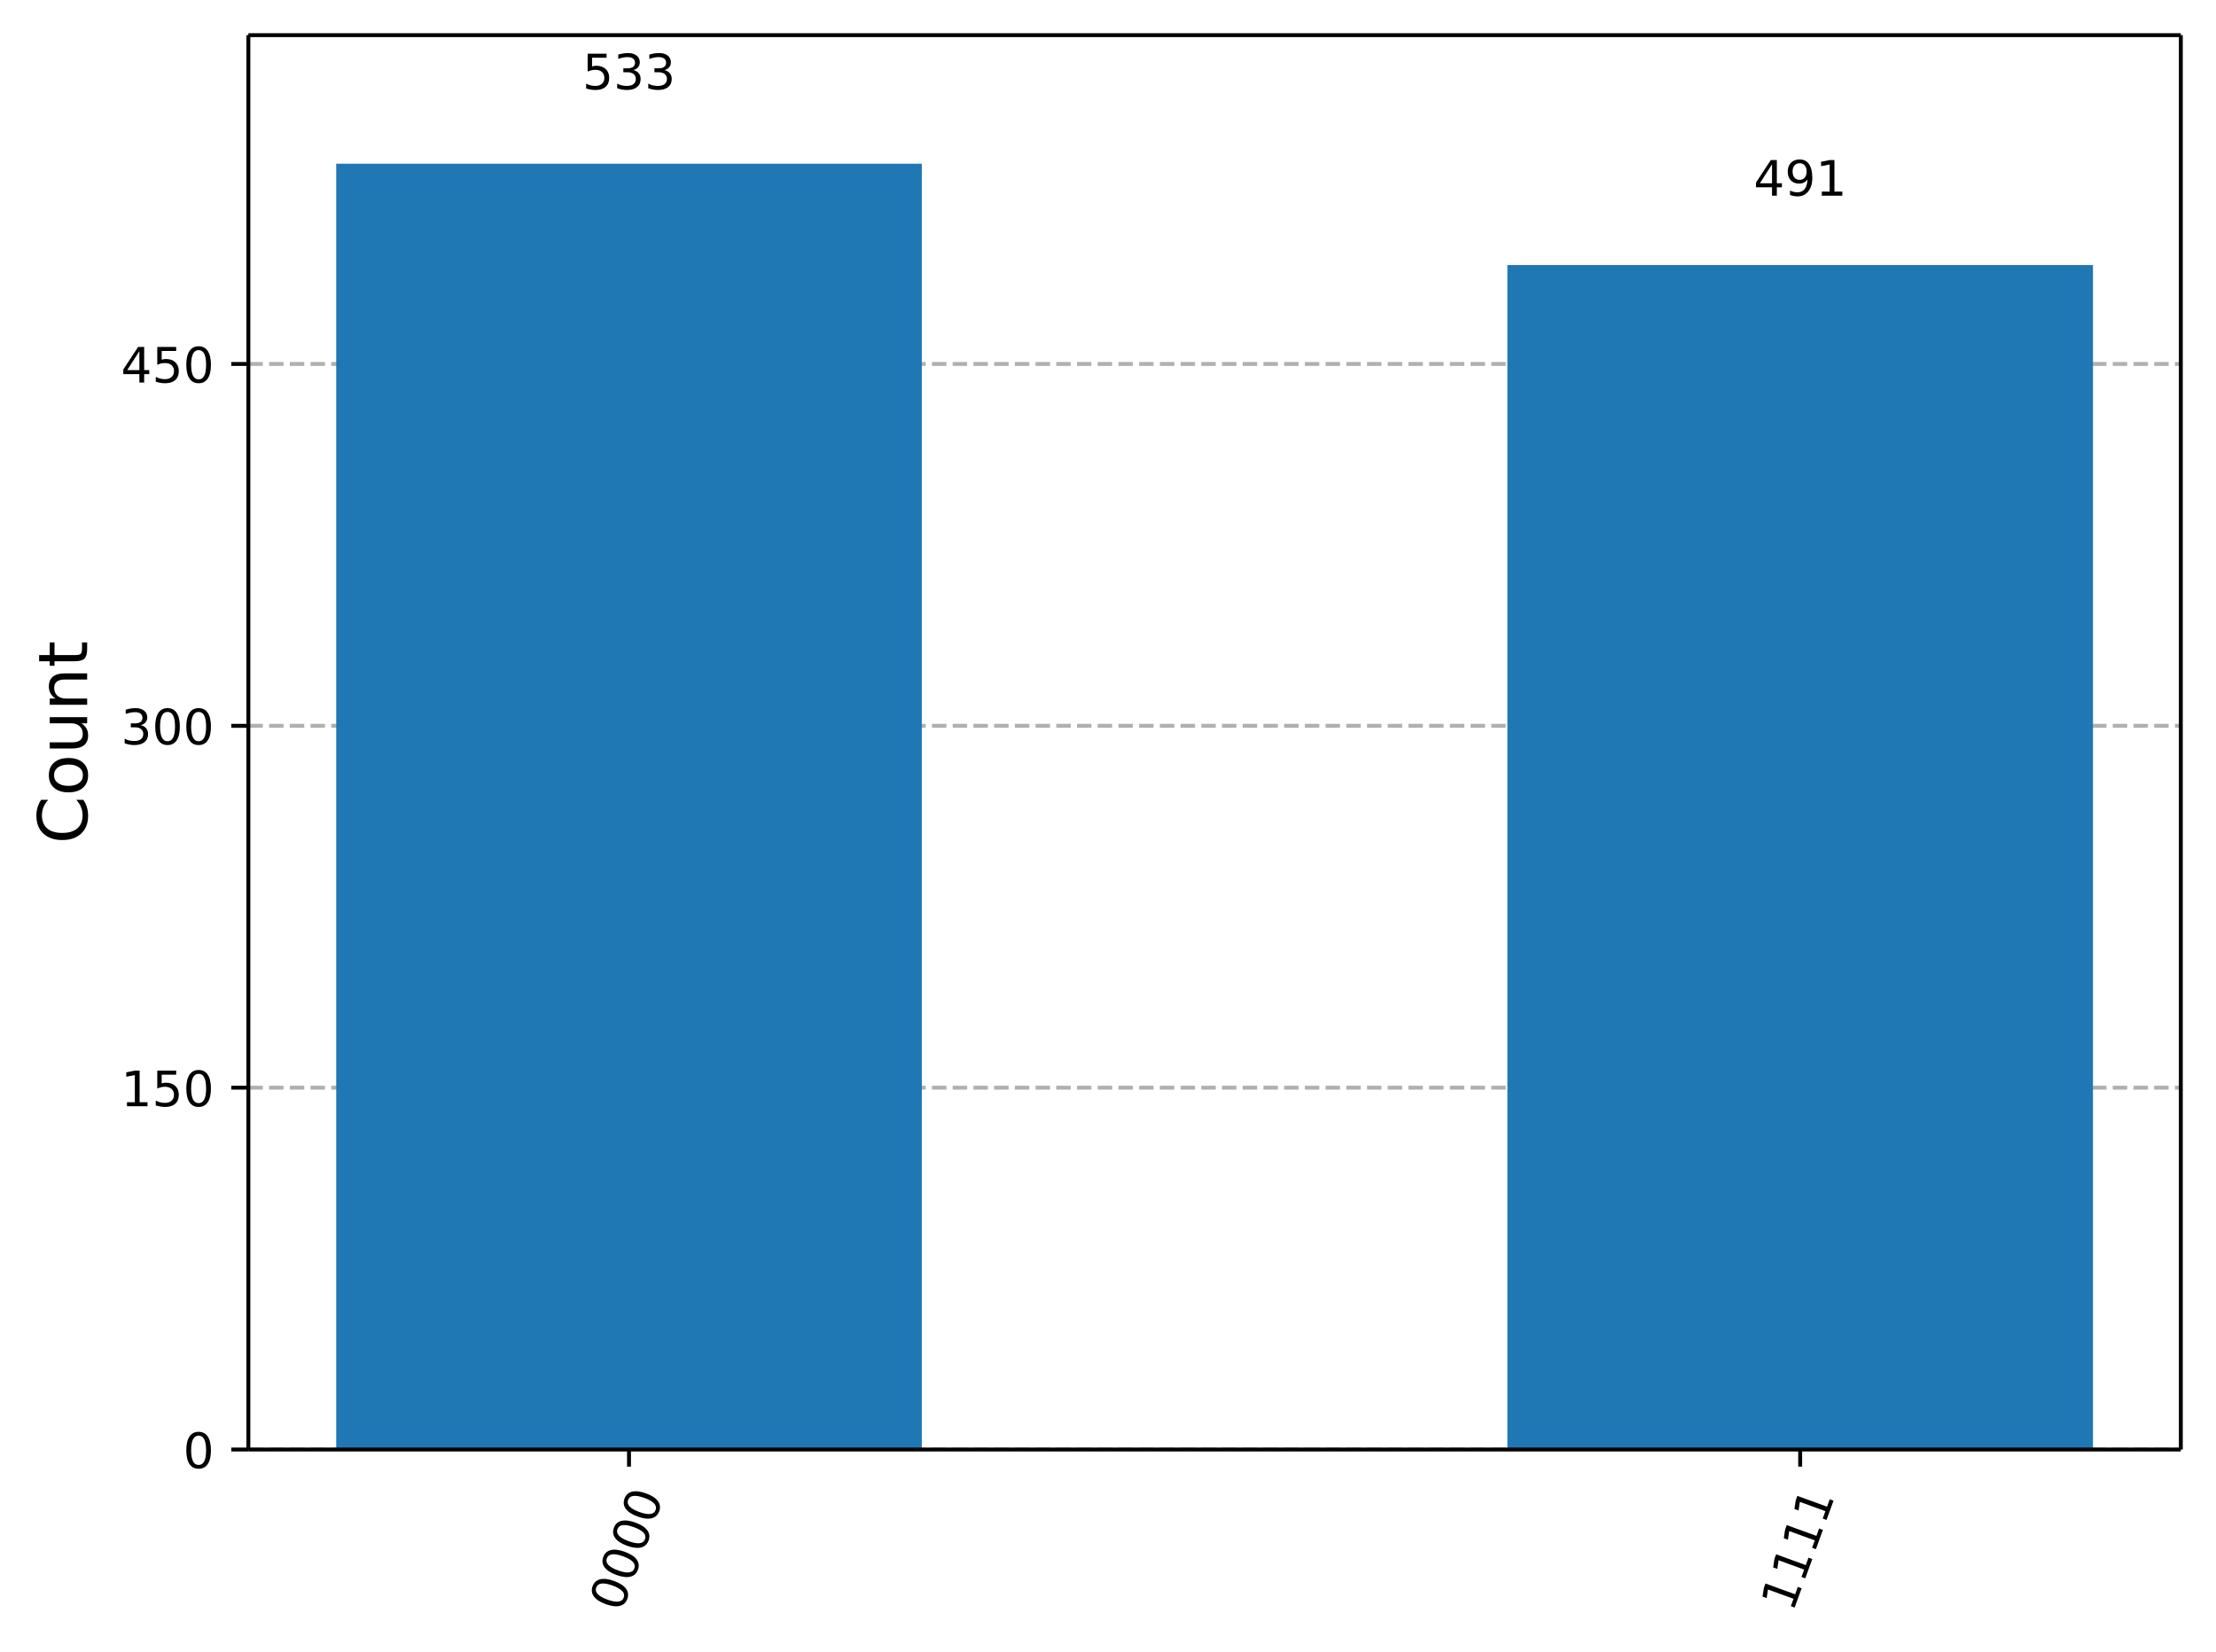
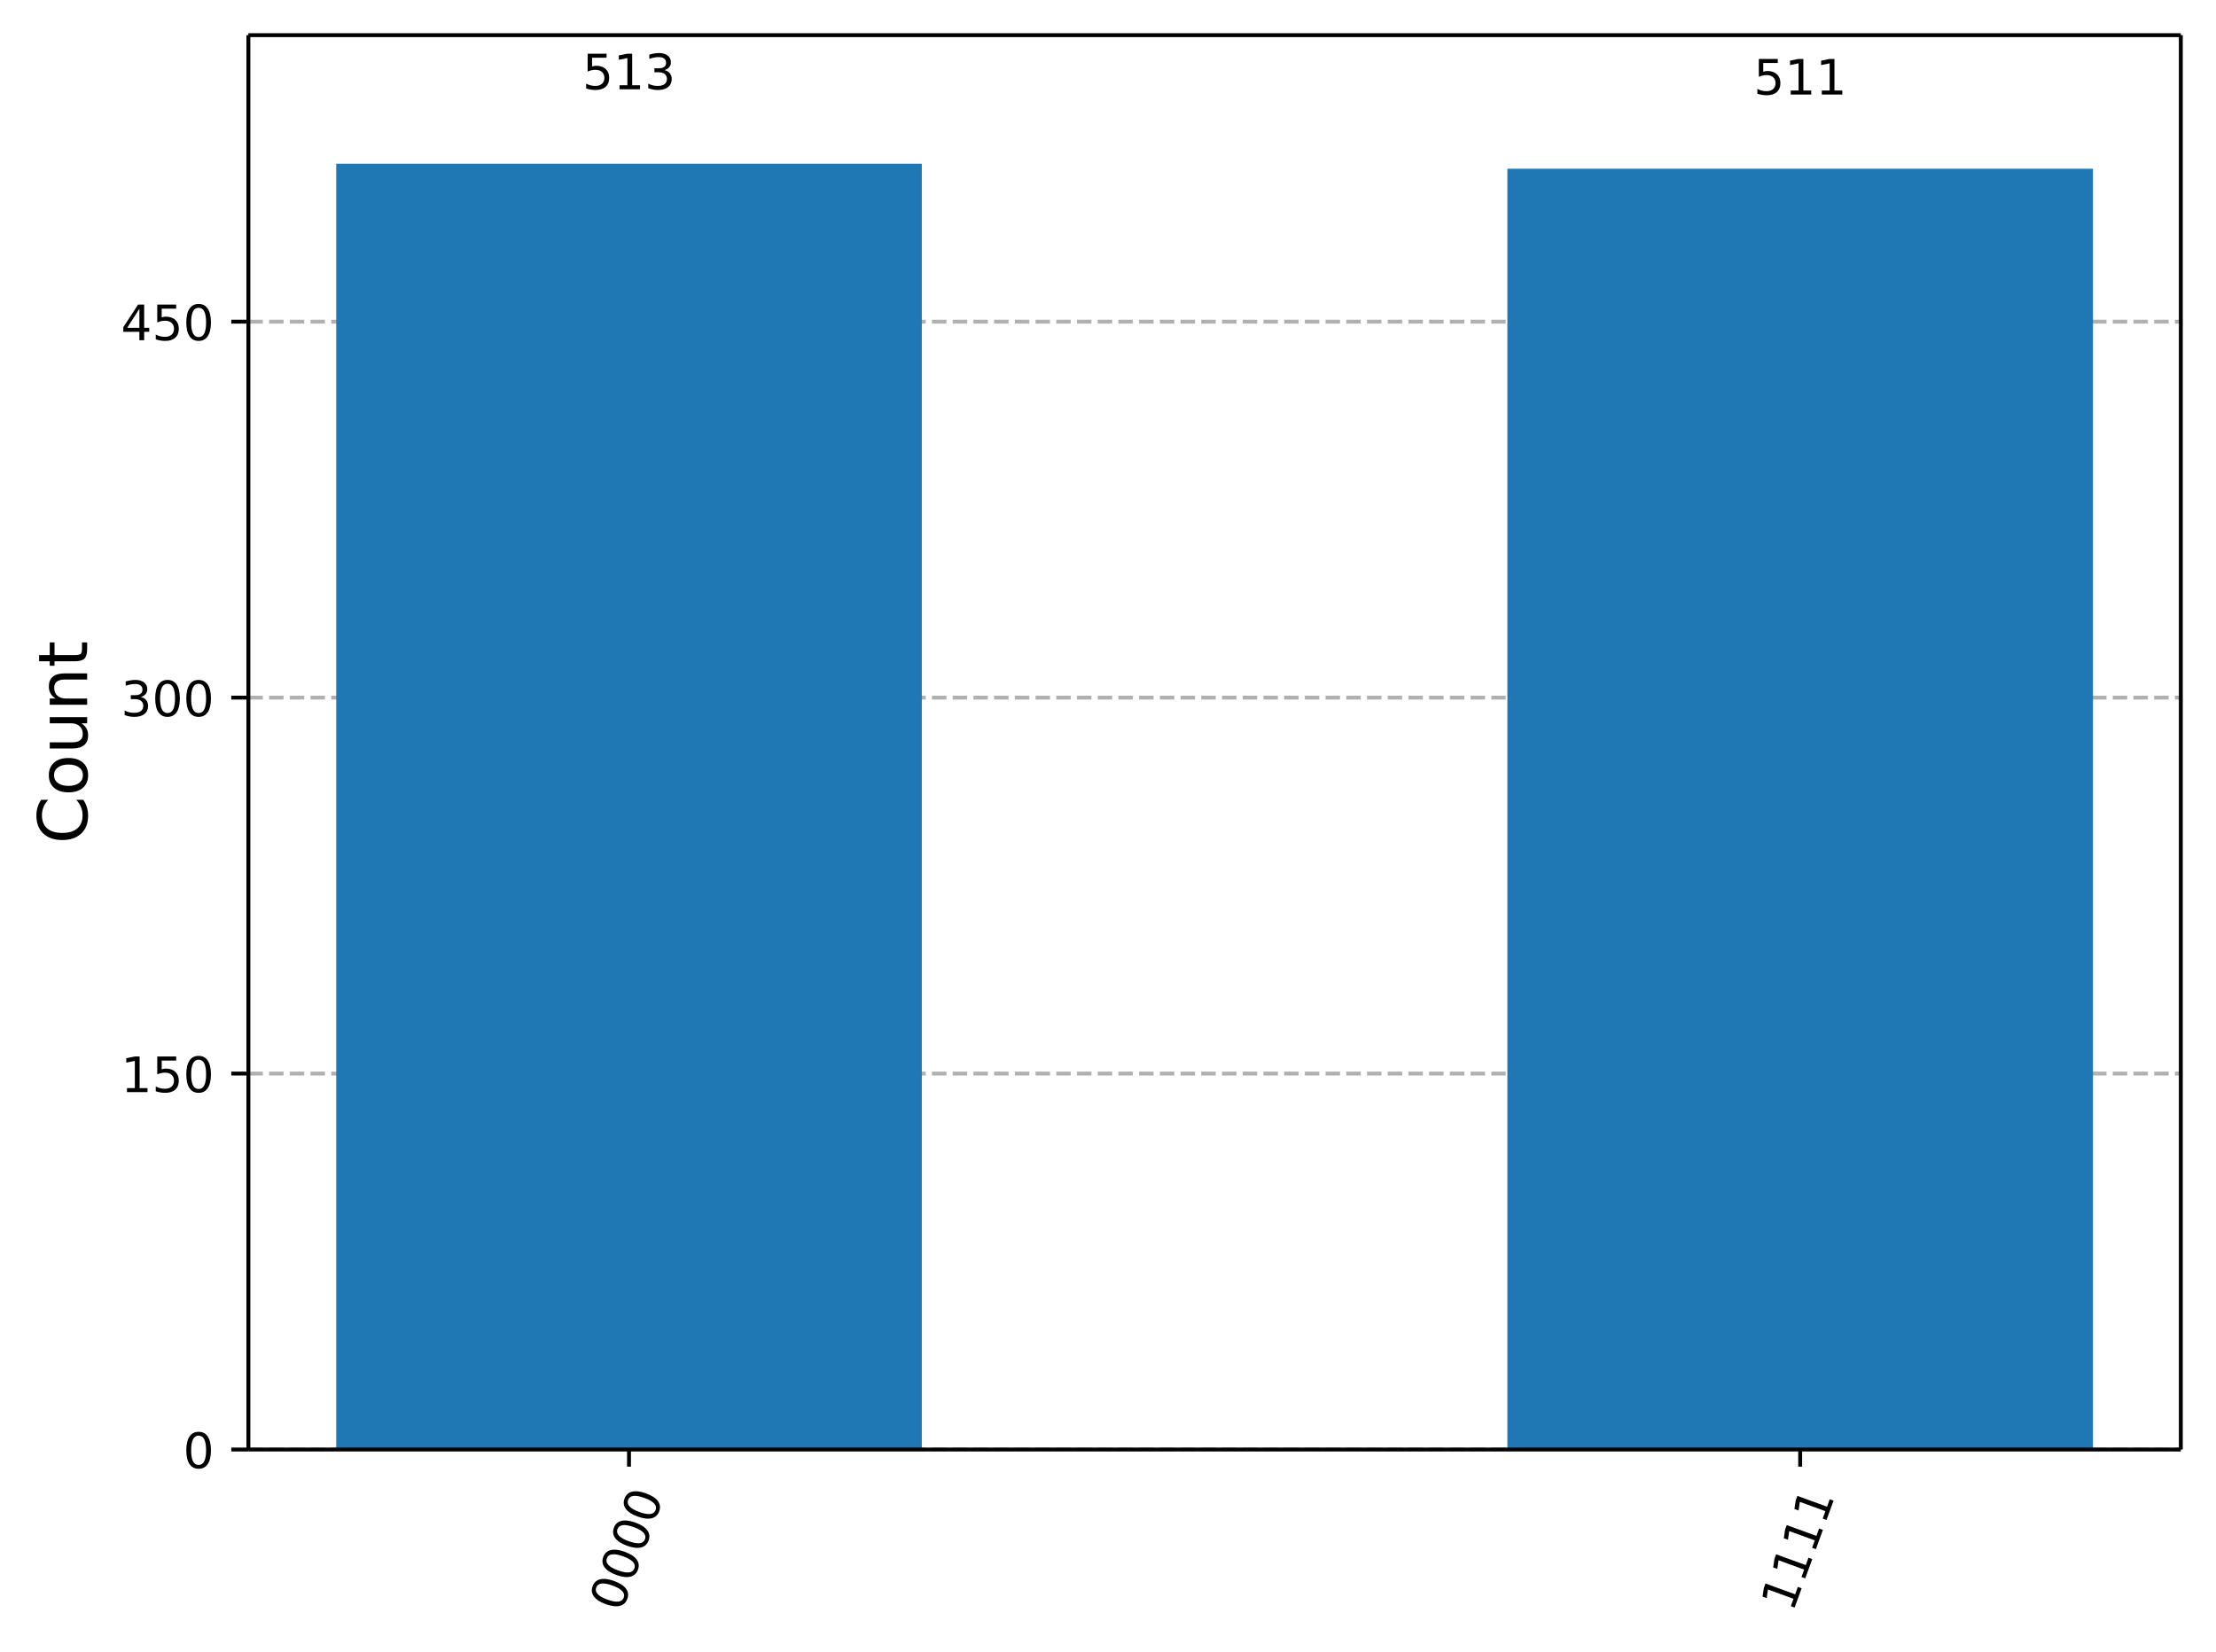
<svg xmlns="http://www.w3.org/2000/svg" xmlns:xlink="http://www.w3.org/1999/xlink" width="453.57pt" height="338.16pt" version="1.1" viewBox="0 0 453.57 338.16">
  <defs>
    <style type="text/css">*{stroke-linejoin: round; stroke-linecap: butt}</style>
  </defs>
  <path d="m0 338.16h453.57v-338.16h-453.57z" fill="#ffffff" />
  <path d="m50.837 296.73h395.53v-289.53h-395.53z" fill="#ffffff" />
  <defs>
    <path id="19d9161d748" d="m0 0v3.5" stroke="#000000" stroke-width=".8" />
  </defs>
  <use x="128.744" y="296.734" stroke="#000000" stroke-width=".8" xlink:href="#19d9161d748" />
  <g transform="translate(127.18 330.25) rotate(-70) scale(.1 -.1)">
    <defs>
      <path id="DejaVuSans-30" transform="scale(.015625)" d="m2034 4250q-487 0-733-480-245-479-245-1442 0-959 245-1439 246-480 733-480 491 0 736 480 246 480 246 1439 0 963-246 1442-245 480-736 480zm0 500q785 0 1199-621 414-620 414-1801 0-1178-414-1799-414-620-1199-620-784 0-1198 620-414 621-414 1799 0 1181 414 1801 414 621 1198 621z" />
    </defs>
    <use xlink:href="#DejaVuSans-30" />
    <use transform="translate(63.623)" xlink:href="#DejaVuSans-30" />
    <use transform="translate(127.25)" xlink:href="#DejaVuSans-30" />
    <use transform="translate(190.87)" xlink:href="#DejaVuSans-30" />
  </g>
  <use x="368.459" y="296.734" stroke="#000000" stroke-width=".8" xlink:href="#19d9161d748" />
  <g transform="translate(366.9 330.25) rotate(-70) scale(.1 -.1)">
    <defs>
      <path id="DejaVuSans-31" transform="scale(.015625)" d="m794 531h1031v3560l-1122-225v575l1116 225h631v-4135h1031v-531h-2687v531z" />
    </defs>
    <use xlink:href="#DejaVuSans-31" />
    <use transform="translate(63.623)" xlink:href="#DejaVuSans-31" />
    <use transform="translate(127.25)" xlink:href="#DejaVuSans-31" />
    <use transform="translate(190.87)" xlink:href="#DejaVuSans-31" />
  </g>
  <path d="m50.837 296.73h395.53" clip-path="url(#981ba6baa7c)" fill="none" stroke="#b0b0b0" stroke-dasharray="2.96,1.28" stroke-width=".8" />
  <defs>
    <path id="7298d997a34" d="m0 0h-3.5" stroke="#000000" stroke-width=".8" />
  </defs>
  <use x="50.837" y="296.734" stroke="#000000" stroke-width=".8" xlink:href="#7298d997a34" />
  <g transform="translate(37.474 300.53) scale(.1 -.1)">
    <use xlink:href="#DejaVuSans-30" />
  </g>
-   <path d="m50.837 222.66h395.53" clip-path="url(#981ba6baa7c)" fill="none" stroke="#b0b0b0" stroke-dasharray="2.96,1.28" stroke-width=".8" />
-   <use x="50.837" y="222.659" stroke="#000000" stroke-width=".8" xlink:href="#7298d997a34" />
-   <g transform="translate(24.749 226.46) scale(.1 -.1)">
+   <path d="m50.837 219.77h395.53" clip-path="url(#981ba6baa7c)" fill="none" stroke="#b0b0b0" stroke-dasharray="2.96,1.28" stroke-width=".8" />
+   <use x="50.837" y="219.771" stroke="#000000" stroke-width=".8" xlink:href="#7298d997a34" />
+   <g transform="translate(24.749 223.57) scale(.1 -.1)">
    <defs>
      <path id="DejaVuSans-35" transform="scale(.015625)" d="m691 4666h2478v-532h-1900v-1143q137 47 274 70 138 23 276 23 781 0 1237-428 457-428 457-1159 0-753-469-1171-469-417-1322-417-294 0-599 50-304 50-629 150v635q281-153 581-228t634-75q541 0 856 284 316 284 316 772 0 487-316 771-315 285-856 285-253 0-505-56-251-56-513-175v2344z" />
    </defs>
    <use xlink:href="#DejaVuSans-31" />
    <use transform="translate(63.623)" xlink:href="#DejaVuSans-35" />
    <use transform="translate(127.25)" xlink:href="#DejaVuSans-30" />
  </g>
-   <path d="m50.837 148.58h395.53" clip-path="url(#981ba6baa7c)" fill="none" stroke="#b0b0b0" stroke-dasharray="2.96,1.28" stroke-width=".8" />
-   <use x="50.837" y="148.584" stroke="#000000" stroke-width=".8" xlink:href="#7298d997a34" />
-   <g transform="translate(24.749 152.38) scale(.1 -.1)">
+   <path d="m50.837 142.81h395.53" clip-path="url(#981ba6baa7c)" fill="none" stroke="#b0b0b0" stroke-dasharray="2.96,1.28" stroke-width=".8" />
+   <use x="50.837" y="142.808" stroke="#000000" stroke-width=".8" xlink:href="#7298d997a34" />
+   <g transform="translate(24.749 146.61) scale(.1 -.1)">
    <defs>
      <path id="DejaVuSans-33" transform="scale(.015625)" d="m2597 2516q453-97 707-404 255-306 255-756 0-690-475-1069-475-378-1350-378-293 0-604 58t-642 174v609q262-153 574-231 313-78 654-78 593 0 904 234t311 681q0 413-289 645-289 233-804 233h-544v519h569q465 0 712 186t247 536q0 359-255 551-254 193-729 193-260 0-557-57-297-56-653-174v562q360 100 674 150t592 50q719 0 1137-327 419-326 419-882 0-388-222-655t-631-370z" />
    </defs>
    <use xlink:href="#DejaVuSans-33" />
    <use transform="translate(63.623)" xlink:href="#DejaVuSans-30" />
    <use transform="translate(127.25)" xlink:href="#DejaVuSans-30" />
  </g>
-   <path d="m50.837 74.509h395.53" clip-path="url(#981ba6baa7c)" fill="none" stroke="#b0b0b0" stroke-dasharray="2.96,1.28" stroke-width=".8" />
-   <use x="50.837" y="74.509" stroke="#000000" stroke-width=".8" xlink:href="#7298d997a34" />
-   <g transform="translate(24.749 78.309) scale(.1 -.1)">
+   <path d="m50.837 65.846h395.53" clip-path="url(#981ba6baa7c)" fill="none" stroke="#b0b0b0" stroke-dasharray="2.96,1.28" stroke-width=".8" />
+   <use x="50.837" y="65.846" stroke="#000000" stroke-width=".8" xlink:href="#7298d997a34" />
+   <g transform="translate(24.749 69.645) scale(.1 -.1)">
    <defs>
      <path id="DejaVuSans-34" transform="scale(.015625)" d="m2419 4116-1594-2491h1594v2491zm-166 550h794v-3041h666v-525h-666v-1100h-628v1100h-2106v609l1940 2957z" />
    </defs>
    <use xlink:href="#DejaVuSans-34" />
    <use transform="translate(63.623)" xlink:href="#DejaVuSans-35" />
    <use transform="translate(127.25)" xlink:href="#DejaVuSans-30" />
  </g>
  <g transform="translate(17.838 172.75) rotate(-90) scale(.14 -.14)">
    <defs>
      <path id="DejaVuSans-43" transform="scale(.015625)" d="m4122 4306v-665q-319 297-680 443-361 147-767 147-800 0-1225-489t-425-1414q0-922 425-1411t1225-489q406 0 767 147t680 444v-660q-331-225-702-338-370-112-782-112-1060 0-1670 648-609 649-609 1771 0 1125 609 1773 610 649 1670 649 418 0 788-111 371-111 696-333z" />
      <path id="DejaVuSans-6f" transform="scale(.015625)" d="m1959 3097q-462 0-731-361t-269-989 267-989q268-361 733-361 460 0 728 362 269 363 269 988 0 622-269 986-268 364-728 364zm0 487q750 0 1178-488 429-487 429-1349 0-859-429-1349-428-489-1178-489-753 0-1180 489-426 490-426 1349 0 862 426 1349 427 488 1180 488z" />
      <path id="DejaVuSans-75" transform="scale(.015625)" d="m544 1381v2119h575v-2097q0-497 193-746 194-248 582-248 465 0 735 297 271 297 271 810v1984h575v-3500h-575v538q-209-319-486-474-276-155-642-155-603 0-916 375-312 375-312 1097zm1447 2203z" />
      <path id="DejaVuSans-6e" transform="scale(.015625)" d="m3513 2113v-2113h-575v2094q0 497-194 743-194 247-581 247-466 0-735-297-269-296-269-809v-1978h-578v3500h578v-544q207 316 486 472 280 156 646 156 603 0 912-373 310-373 310-1098z" />
      <path id="DejaVuSans-74" transform="scale(.015625)" d="m1172 4494v-994h1184v-447h-1184v-1900q0-428 117-550t477-122h590v-481h-590q-666 0-919 248-253 249-253 905v1900h-422v447h422v994h578z" />
    </defs>
    <use xlink:href="#DejaVuSans-43" />
    <use transform="translate(69.824)" xlink:href="#DejaVuSans-6f" />
    <use transform="translate(131.01)" xlink:href="#DejaVuSans-75" />
    <use transform="translate(194.38)" xlink:href="#DejaVuSans-6e" />
    <use transform="translate(257.76)" xlink:href="#DejaVuSans-74" />
  </g>
  <path d="m68.816 296.73h119.86v-263.21h-119.86z" clip-path="url(#981ba6baa7c)" fill="#1f77b4" />
-   <path d="m308.53 296.73h119.86v-242.47h-119.86z" clip-path="url(#981ba6baa7c)" fill="#1f77b4" />
+   <path d="m308.53 296.73h119.86v-262.19h-119.86z" clip-path="url(#981ba6baa7c)" fill="#1f77b4" />
  <path d="m50.837 296.73v-289.53" fill="none" stroke="#000000" stroke-linecap="square" stroke-width=".8" />
  <path d="m446.37 296.73v-289.53" fill="none" stroke="#000000" stroke-linecap="square" stroke-width=".8" />
  <path d="m50.837 296.73h395.53" fill="none" stroke="#000000" stroke-linecap="square" stroke-width=".8" />
  <path d="m50.837 7.2h395.53" fill="none" stroke="#000000" stroke-linecap="square" stroke-width=".8" />
  <g transform="translate(119.2 18.281) scale(.1 -.1)">
    <use xlink:href="#DejaVuSans-35" />
-     <use transform="translate(63.623)" xlink:href="#DejaVuSans-33" />
+     <use transform="translate(63.623)" xlink:href="#DejaVuSans-31" />
    <use transform="translate(127.25)" xlink:href="#DejaVuSans-33" />
  </g>
-   <g transform="translate(358.92 40.059) scale(.1 -.1)">
-     <defs>
-       <path id="DejaVuSans-39" transform="scale(.015625)" d="m703 97v575q238-113 481-172 244-59 479-59 625 0 954 420 330 420 377 1277-181-269-460-413-278-144-615-144-700 0-1108 423-408 424-408 1159 0 718 425 1152 425 435 1131 435 810 0 1236-621 427-620 427-1801 0-1103-524-1761-523-658-1407-658-238 0-482 47-243 47-506 141zm1256 1978q425 0 673 290 249 291 249 798 0 503-249 795-248 292-673 292t-673-292-248-795q0-507 248-798 248-290 673-290z" />
-     </defs>
-     <use xlink:href="#DejaVuSans-34" />
-     <use transform="translate(63.623)" xlink:href="#DejaVuSans-39" />
+   <g transform="translate(358.92 19.358) scale(.1 -.1)">
+     <use xlink:href="#DejaVuSans-35" />
+     <use transform="translate(63.623)" xlink:href="#DejaVuSans-31" />
    <use transform="translate(127.25)" xlink:href="#DejaVuSans-31" />
  </g>
  <defs>
    <clipPath id="981ba6baa7c">
      <rect x="50.837" y="7.2" width="395.53" height="289.53" />
    </clipPath>
  </defs>
</svg>
